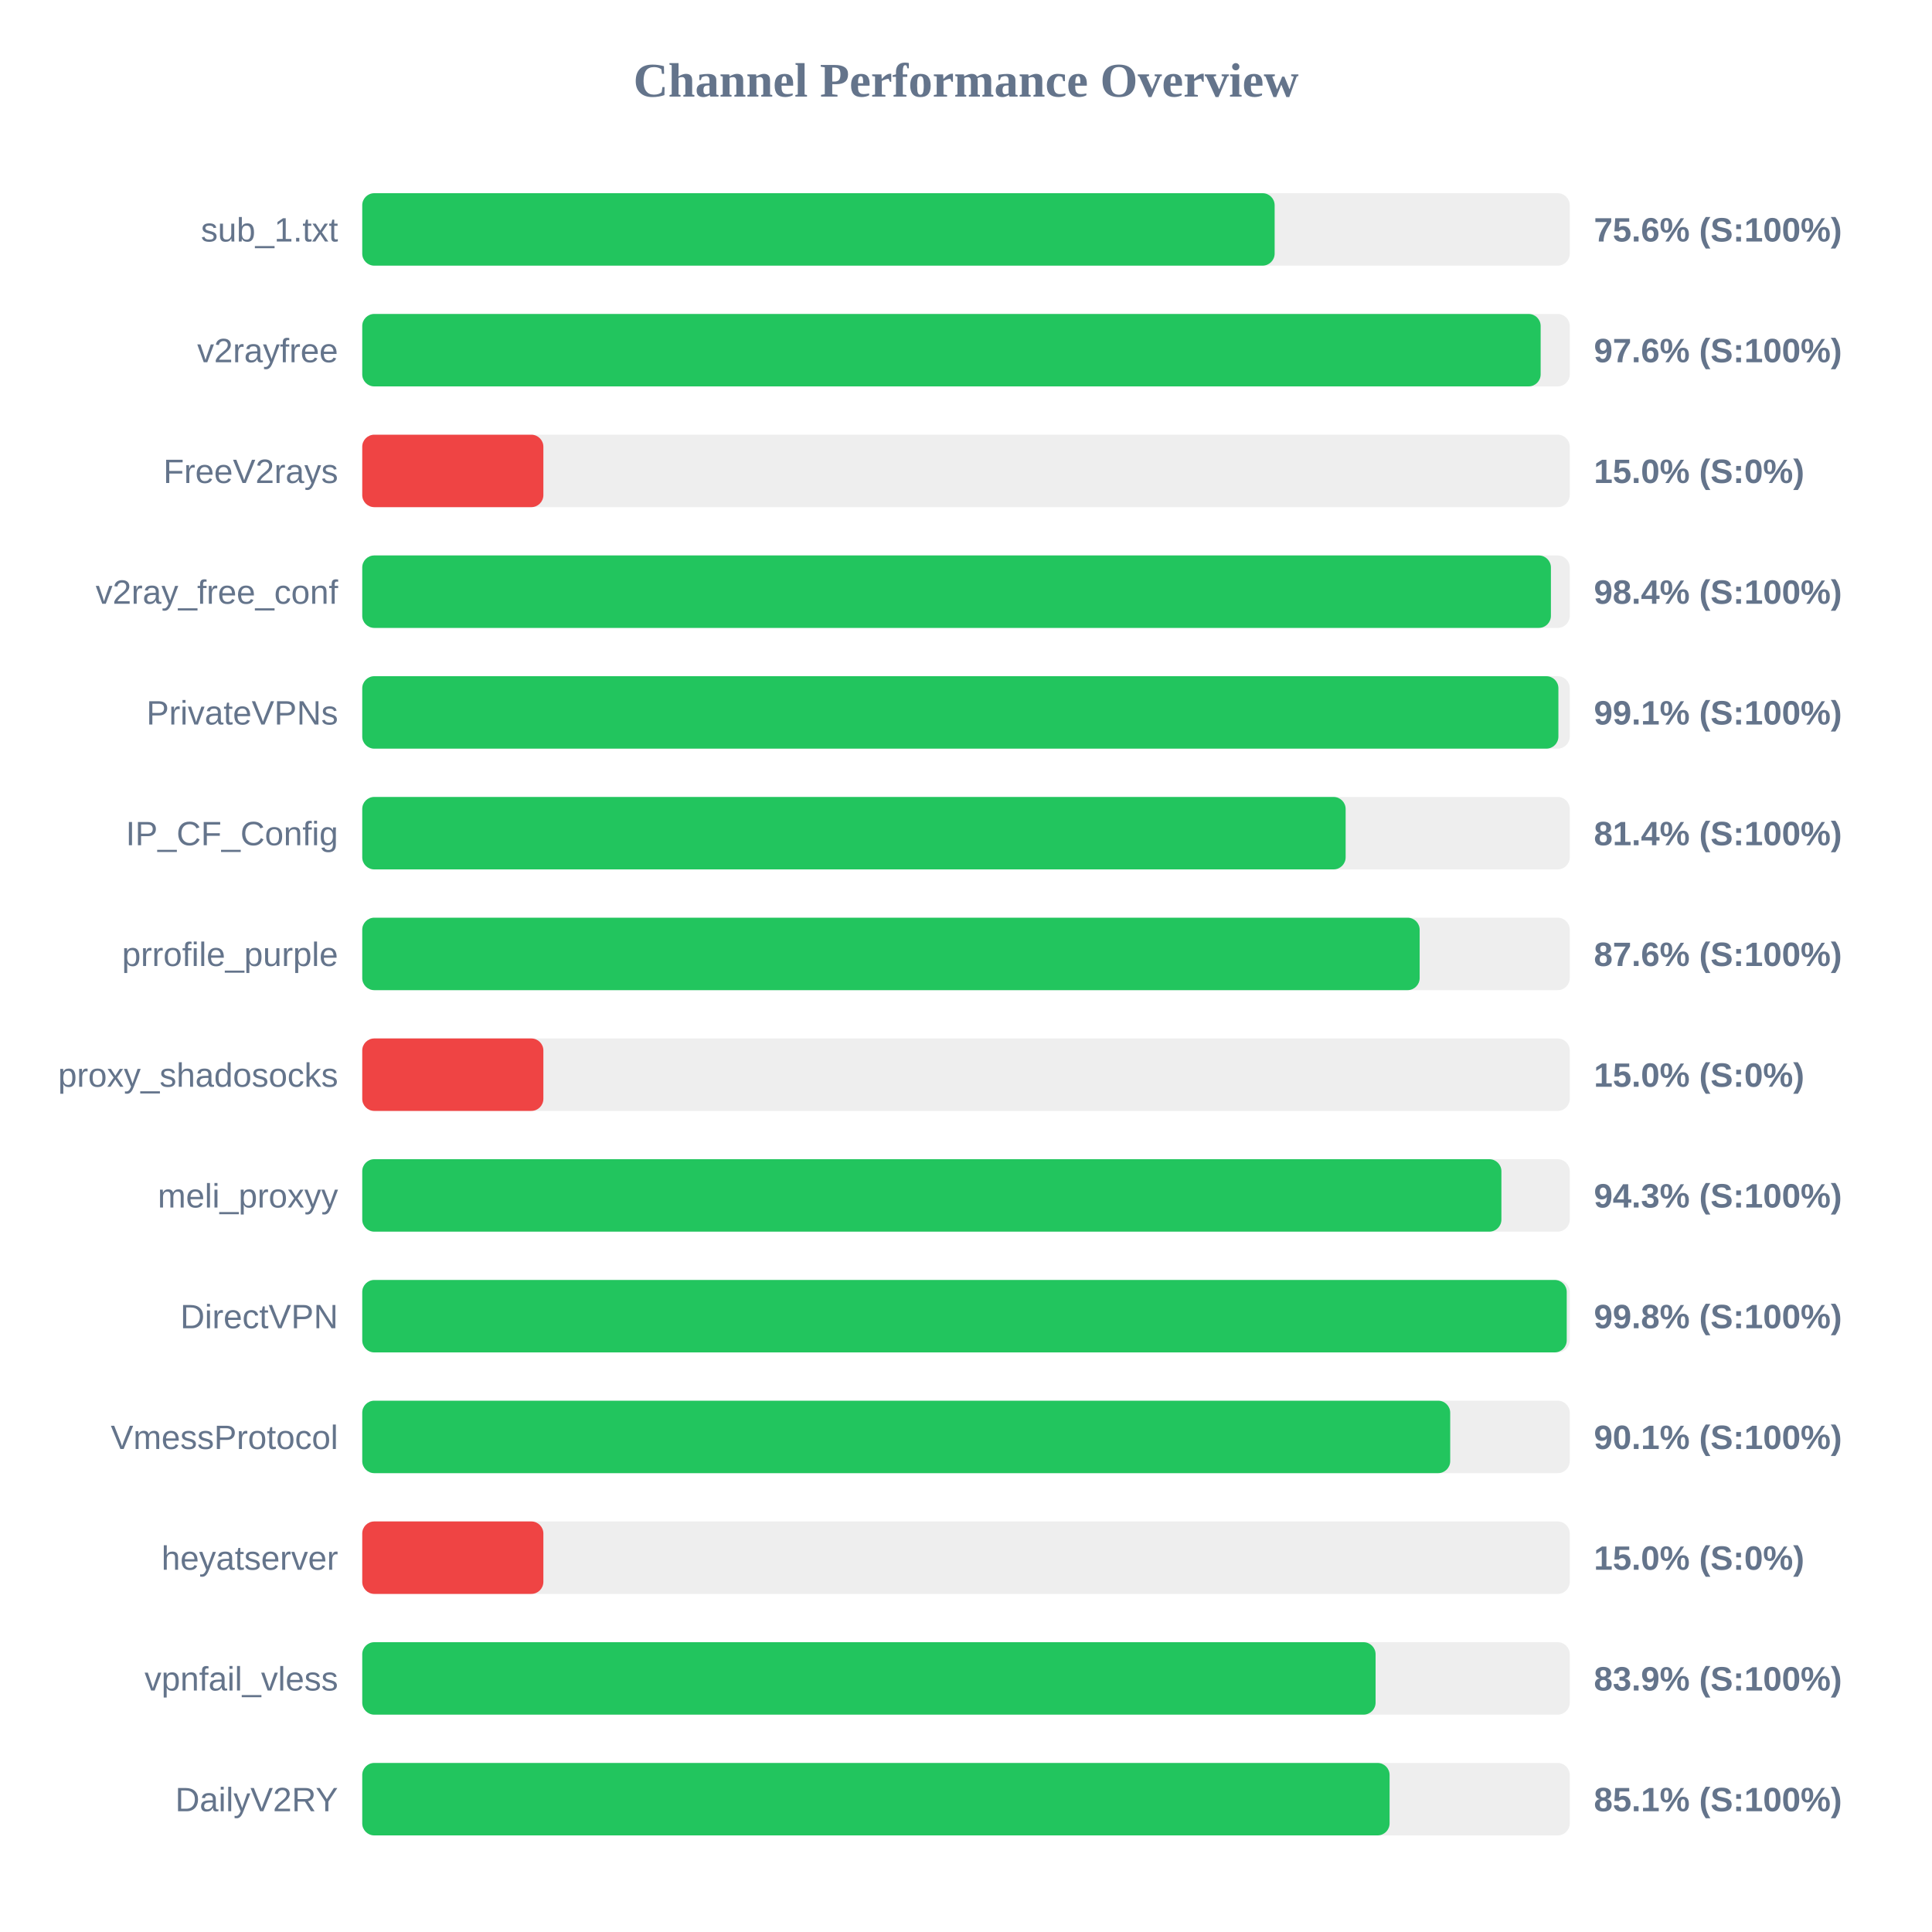
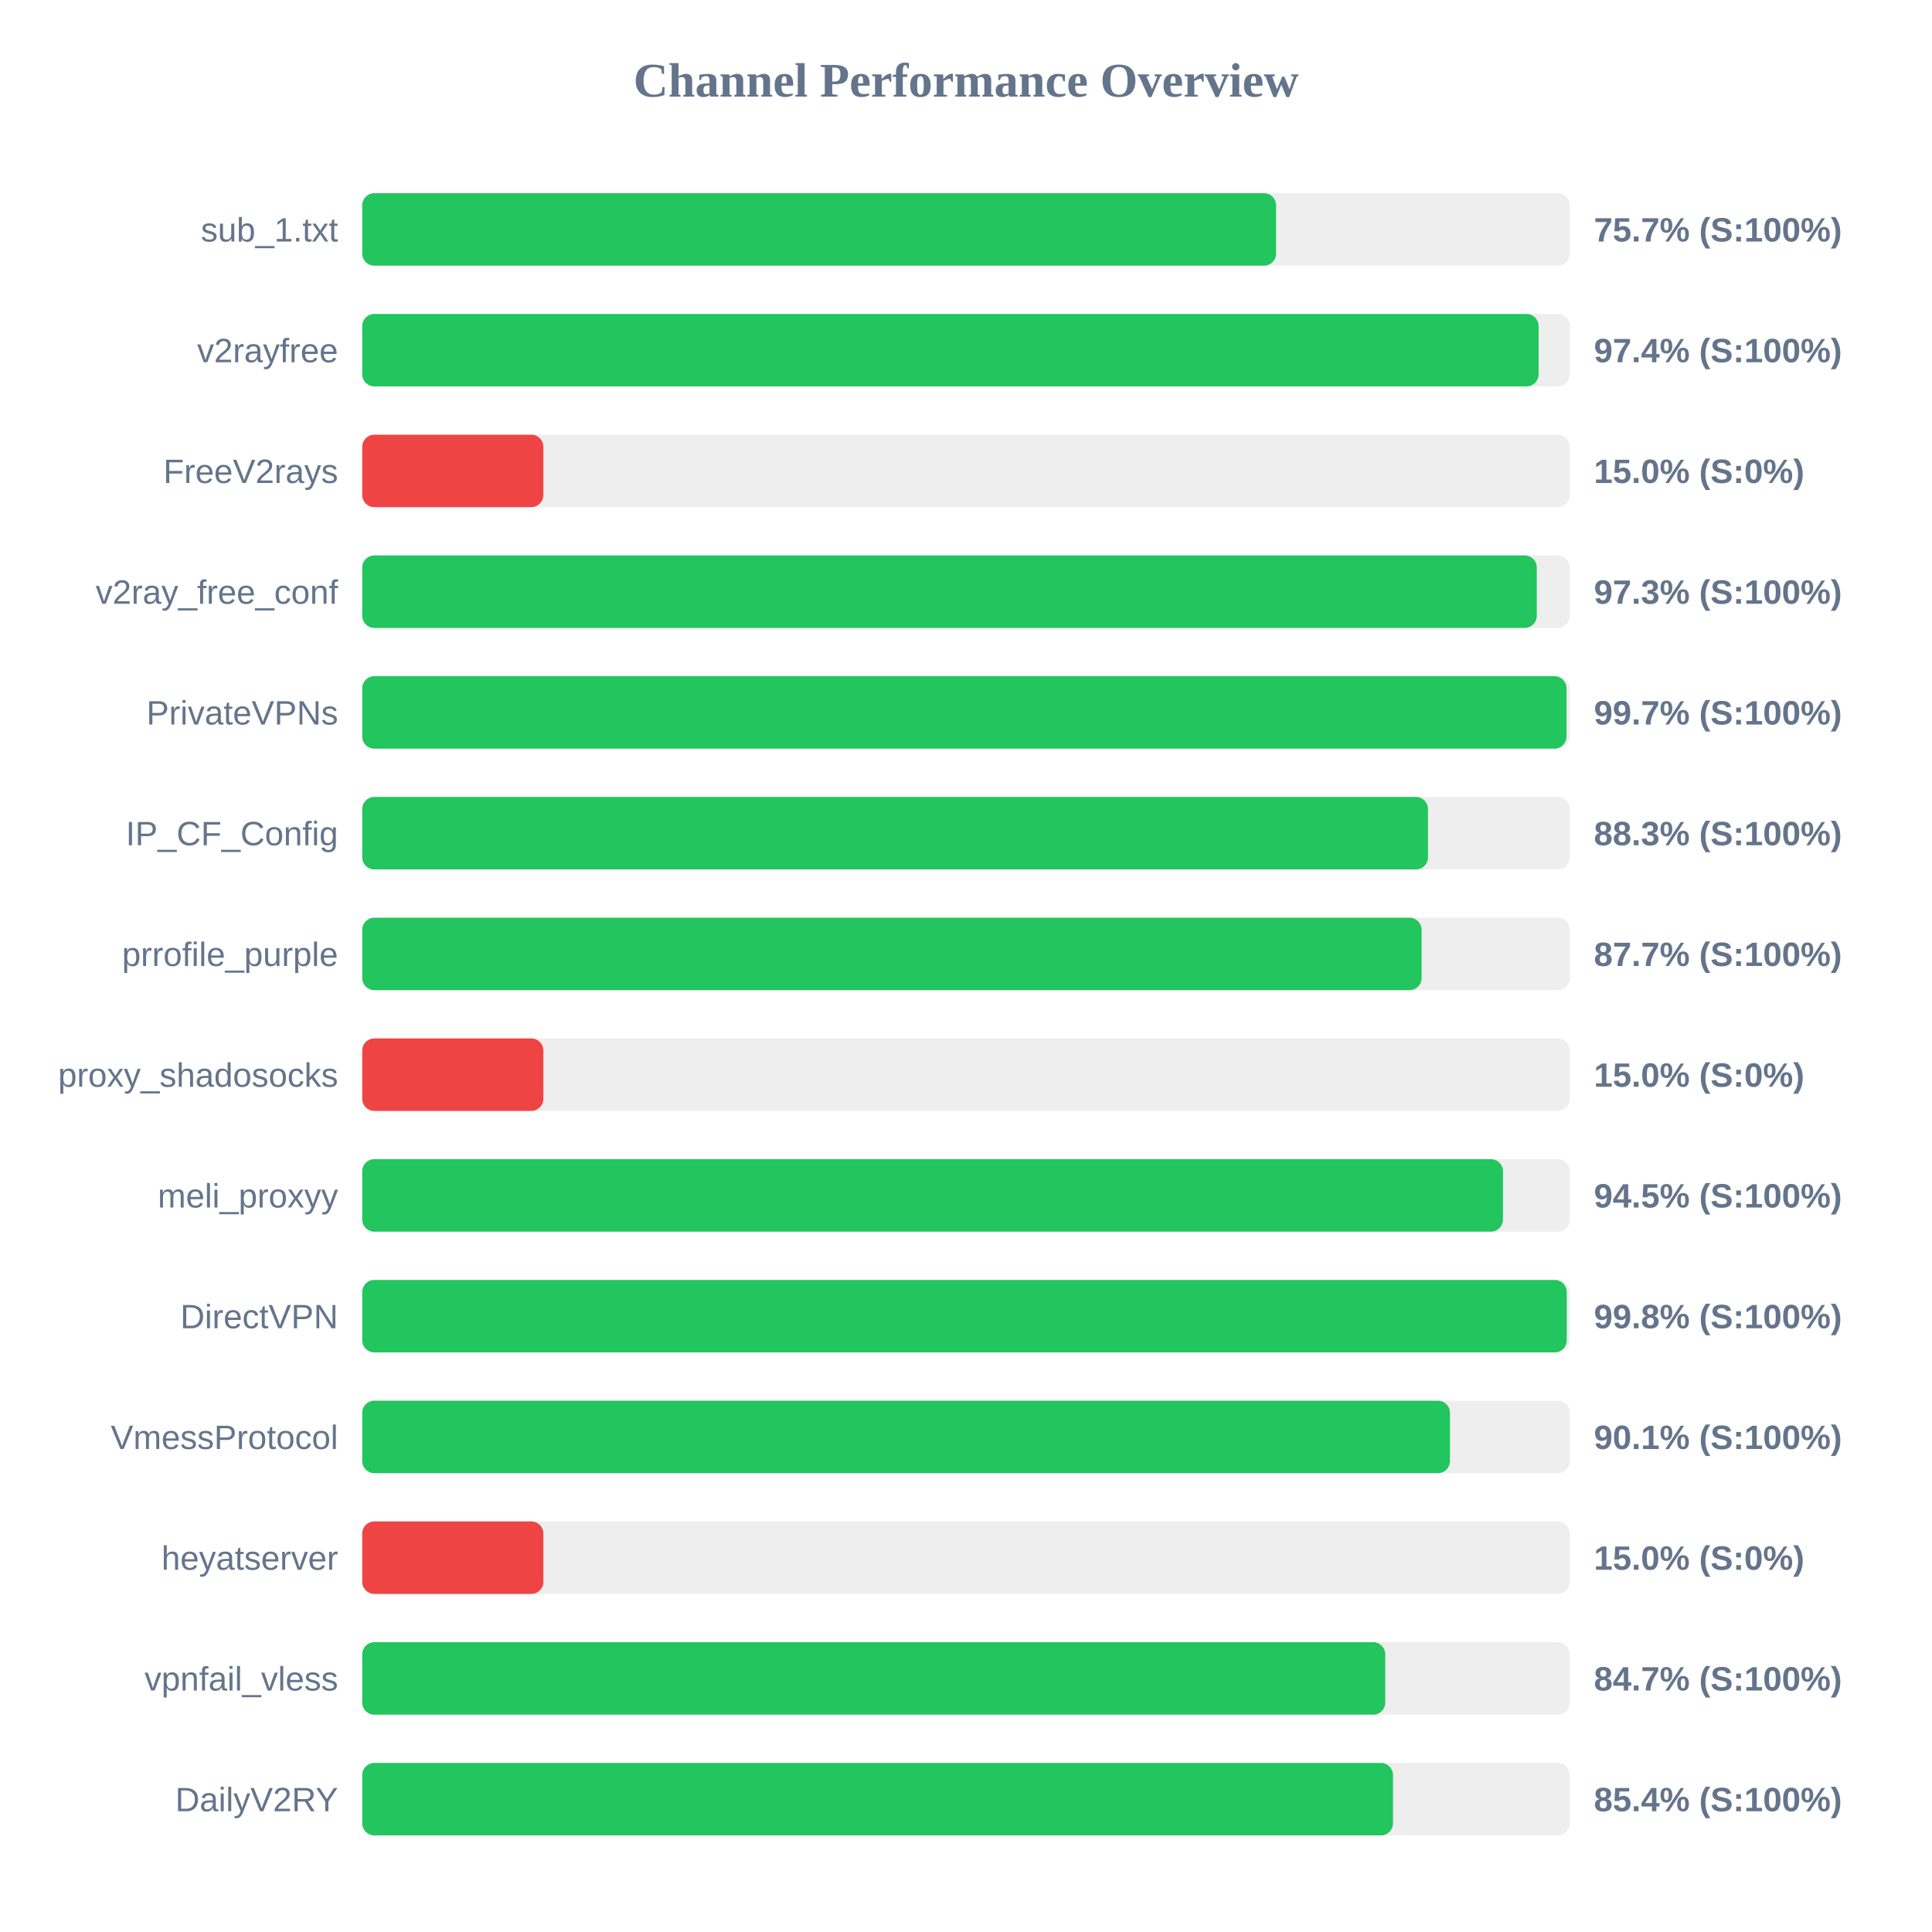
<svg xmlns="http://www.w3.org/2000/svg" width="800" height="800" version="1.1">
  <style>
        .row { font: 14px Arial; fill: #64748b; }
        .score { font: bold 14px Arial; fill: #64748b; }
    </style>
  <text x="400" y="40" text-anchor="middle" font-size="20px" font-weight="bold" fill="#64748b">Channel Performance Overview</text>
  <rect x="150" y="80" width="500" height="30" fill="#eee" rx="5" />
-   <rect x="150" y="80" width="377.8" height="30" fill="#22c55e" rx="5" />
+   <rect x="150" y="80" width="378.4" height="30" fill="#22c55e" rx="5" />
  <text x="140" y="100" text-anchor="end" class="row">sub_1.txt</text>
-   <text x="660" y="100" text-anchor="start" class="score">75.6% (S:100%)</text>
+   <text x="660" y="100" text-anchor="start" class="score">75.7% (S:100%)</text>
  <rect x="150" y="130" width="500" height="30" fill="#eee" rx="5" />
-   <rect x="150" y="130" width="487.95" height="30" fill="#22c55e" rx="5" />
+   <rect x="150" y="130" width="487.1" height="30" fill="#22c55e" rx="5" />
  <text x="140" y="150" text-anchor="end" class="row">v2rayfree</text>
-   <text x="660" y="150" text-anchor="start" class="score">97.6% (S:100%)</text>
+   <text x="660" y="150" text-anchor="start" class="score">97.4% (S:100%)</text>
  <rect x="150" y="180" width="500" height="30" fill="#eee" rx="5" />
  <rect x="150" y="180" width="75.0" height="30" fill="#ef4444" rx="5" />
  <text x="140" y="200" text-anchor="end" class="row">FreeV2rays</text>
  <text x="660" y="200" text-anchor="start" class="score">15.0% (S:0%)</text>
  <rect x="150" y="230" width="500" height="30" fill="#eee" rx="5" />
-   <rect x="150" y="230" width="492.2" height="30" fill="#22c55e" rx="5" />
+   <rect x="150" y="230" width="486.35" height="30" fill="#22c55e" rx="5" />
  <text x="140" y="250" text-anchor="end" class="row">v2ray_free_conf</text>
-   <text x="660" y="250" text-anchor="start" class="score">98.4% (S:100%)</text>
+   <text x="660" y="250" text-anchor="start" class="score">97.3% (S:100%)</text>
  <rect x="150" y="280" width="500" height="30" fill="#eee" rx="5" />
-   <rect x="150" y="280" width="495.3" height="30" fill="#22c55e" rx="5" />
+   <rect x="150" y="280" width="498.65" height="30" fill="#22c55e" rx="5" />
  <text x="140" y="300" text-anchor="end" class="row">PrivateVPNs</text>
-   <text x="660" y="300" text-anchor="start" class="score">99.1% (S:100%)</text>
+   <text x="660" y="300" text-anchor="start" class="score">99.7% (S:100%)</text>
  <rect x="150" y="330" width="500" height="30" fill="#eee" rx="5" />
-   <rect x="150" y="330" width="407.2" height="30" fill="#22c55e" rx="5" />
+   <rect x="150" y="330" width="441.3" height="30" fill="#22c55e" rx="5" />
  <text x="140" y="350" text-anchor="end" class="row">IP_CF_Config</text>
-   <text x="660" y="350" text-anchor="start" class="score">81.4% (S:100%)</text>
+   <text x="660" y="350" text-anchor="start" class="score">88.3% (S:100%)</text>
  <rect x="150" y="380" width="500" height="30" fill="#eee" rx="5" />
-   <rect x="150" y="380" width="437.85" height="30" fill="#22c55e" rx="5" />
+   <rect x="150" y="380" width="438.65" height="30" fill="#22c55e" rx="5" />
  <text x="140" y="400" text-anchor="end" class="row">prrofile_purple</text>
-   <text x="660" y="400" text-anchor="start" class="score">87.6% (S:100%)</text>
+   <text x="660" y="400" text-anchor="start" class="score">87.7% (S:100%)</text>
  <rect x="150" y="430" width="500" height="30" fill="#eee" rx="5" />
  <rect x="150" y="430" width="75.0" height="30" fill="#ef4444" rx="5" />
  <text x="140" y="450" text-anchor="end" class="row">proxy_shadosocks</text>
  <text x="660" y="450" text-anchor="start" class="score">15.0% (S:0%)</text>
  <rect x="150" y="480" width="500" height="30" fill="#eee" rx="5" />
-   <rect x="150" y="480" width="471.7" height="30" fill="#22c55e" rx="5" />
+   <rect x="150" y="480" width="472.35" height="30" fill="#22c55e" rx="5" />
  <text x="140" y="500" text-anchor="end" class="row">meli_proxyy</text>
-   <text x="660" y="500" text-anchor="start" class="score">94.3% (S:100%)</text>
+   <text x="660" y="500" text-anchor="start" class="score">94.5% (S:100%)</text>
  <rect x="150" y="530" width="500" height="30" fill="#eee" rx="5" />
  <rect x="150" y="530" width="498.75" height="30" fill="#22c55e" rx="5" />
  <text x="140" y="550" text-anchor="end" class="row">DirectVPN</text>
  <text x="660" y="550" text-anchor="start" class="score">99.8% (S:100%)</text>
  <rect x="150" y="580" width="500" height="30" fill="#eee" rx="5" />
-   <rect x="150" y="580" width="450.5" height="30" fill="#22c55e" rx="5" />
+   <rect x="150" y="580" width="450.4" height="30" fill="#22c55e" rx="5" />
  <text x="140" y="600" text-anchor="end" class="row">VmessProtocol</text>
  <text x="660" y="600" text-anchor="start" class="score">90.1% (S:100%)</text>
  <rect x="150" y="630" width="500" height="30" fill="#eee" rx="5" />
  <rect x="150" y="630" width="75.0" height="30" fill="#ef4444" rx="5" />
  <text x="140" y="650" text-anchor="end" class="row">heyatserver</text>
  <text x="660" y="650" text-anchor="start" class="score">15.0% (S:0%)</text>
  <rect x="150" y="680" width="500" height="30" fill="#eee" rx="5" />
-   <rect x="150" y="680" width="419.6" height="30" fill="#22c55e" rx="5" />
+   <rect x="150" y="680" width="423.6" height="30" fill="#22c55e" rx="5" />
  <text x="140" y="700" text-anchor="end" class="row">vpnfail_vless</text>
-   <text x="660" y="700" text-anchor="start" class="score">83.9% (S:100%)</text>
+   <text x="660" y="700" text-anchor="start" class="score">84.7% (S:100%)</text>
  <rect x="150" y="730" width="500" height="30" fill="#eee" rx="5" />
-   <rect x="150" y="730" width="425.4" height="30" fill="#22c55e" rx="5" />
+   <rect x="150" y="730" width="426.8" height="30" fill="#22c55e" rx="5" />
  <text x="140" y="750" text-anchor="end" class="row">DailyV2RY</text>
-   <text x="660" y="750" text-anchor="start" class="score">85.1% (S:100%)</text>
+   <text x="660" y="750" text-anchor="start" class="score">85.4% (S:100%)</text>
</svg>
